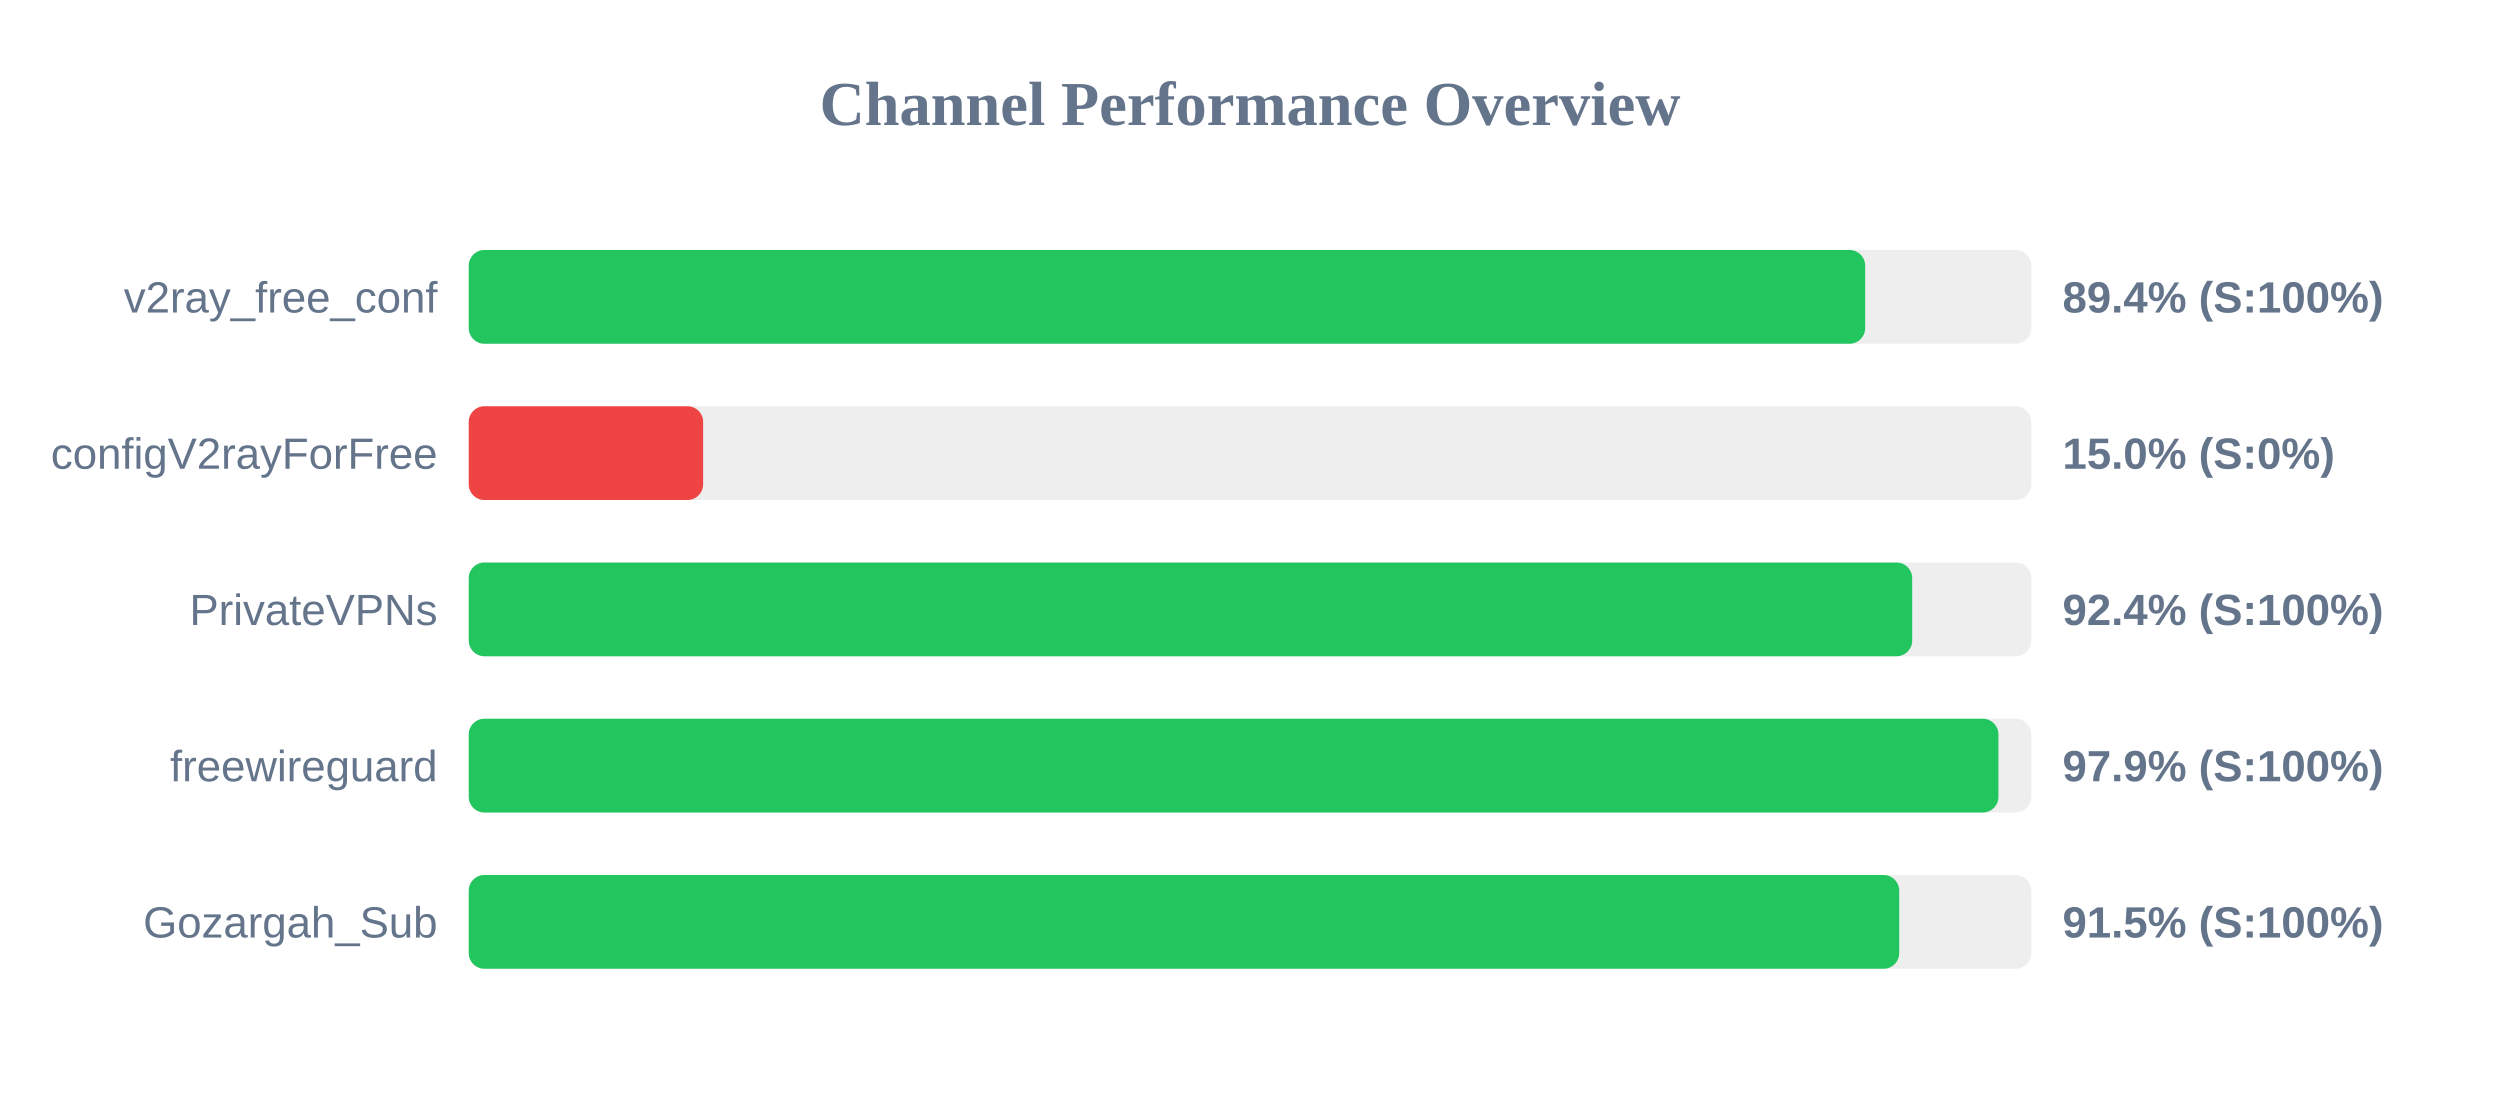
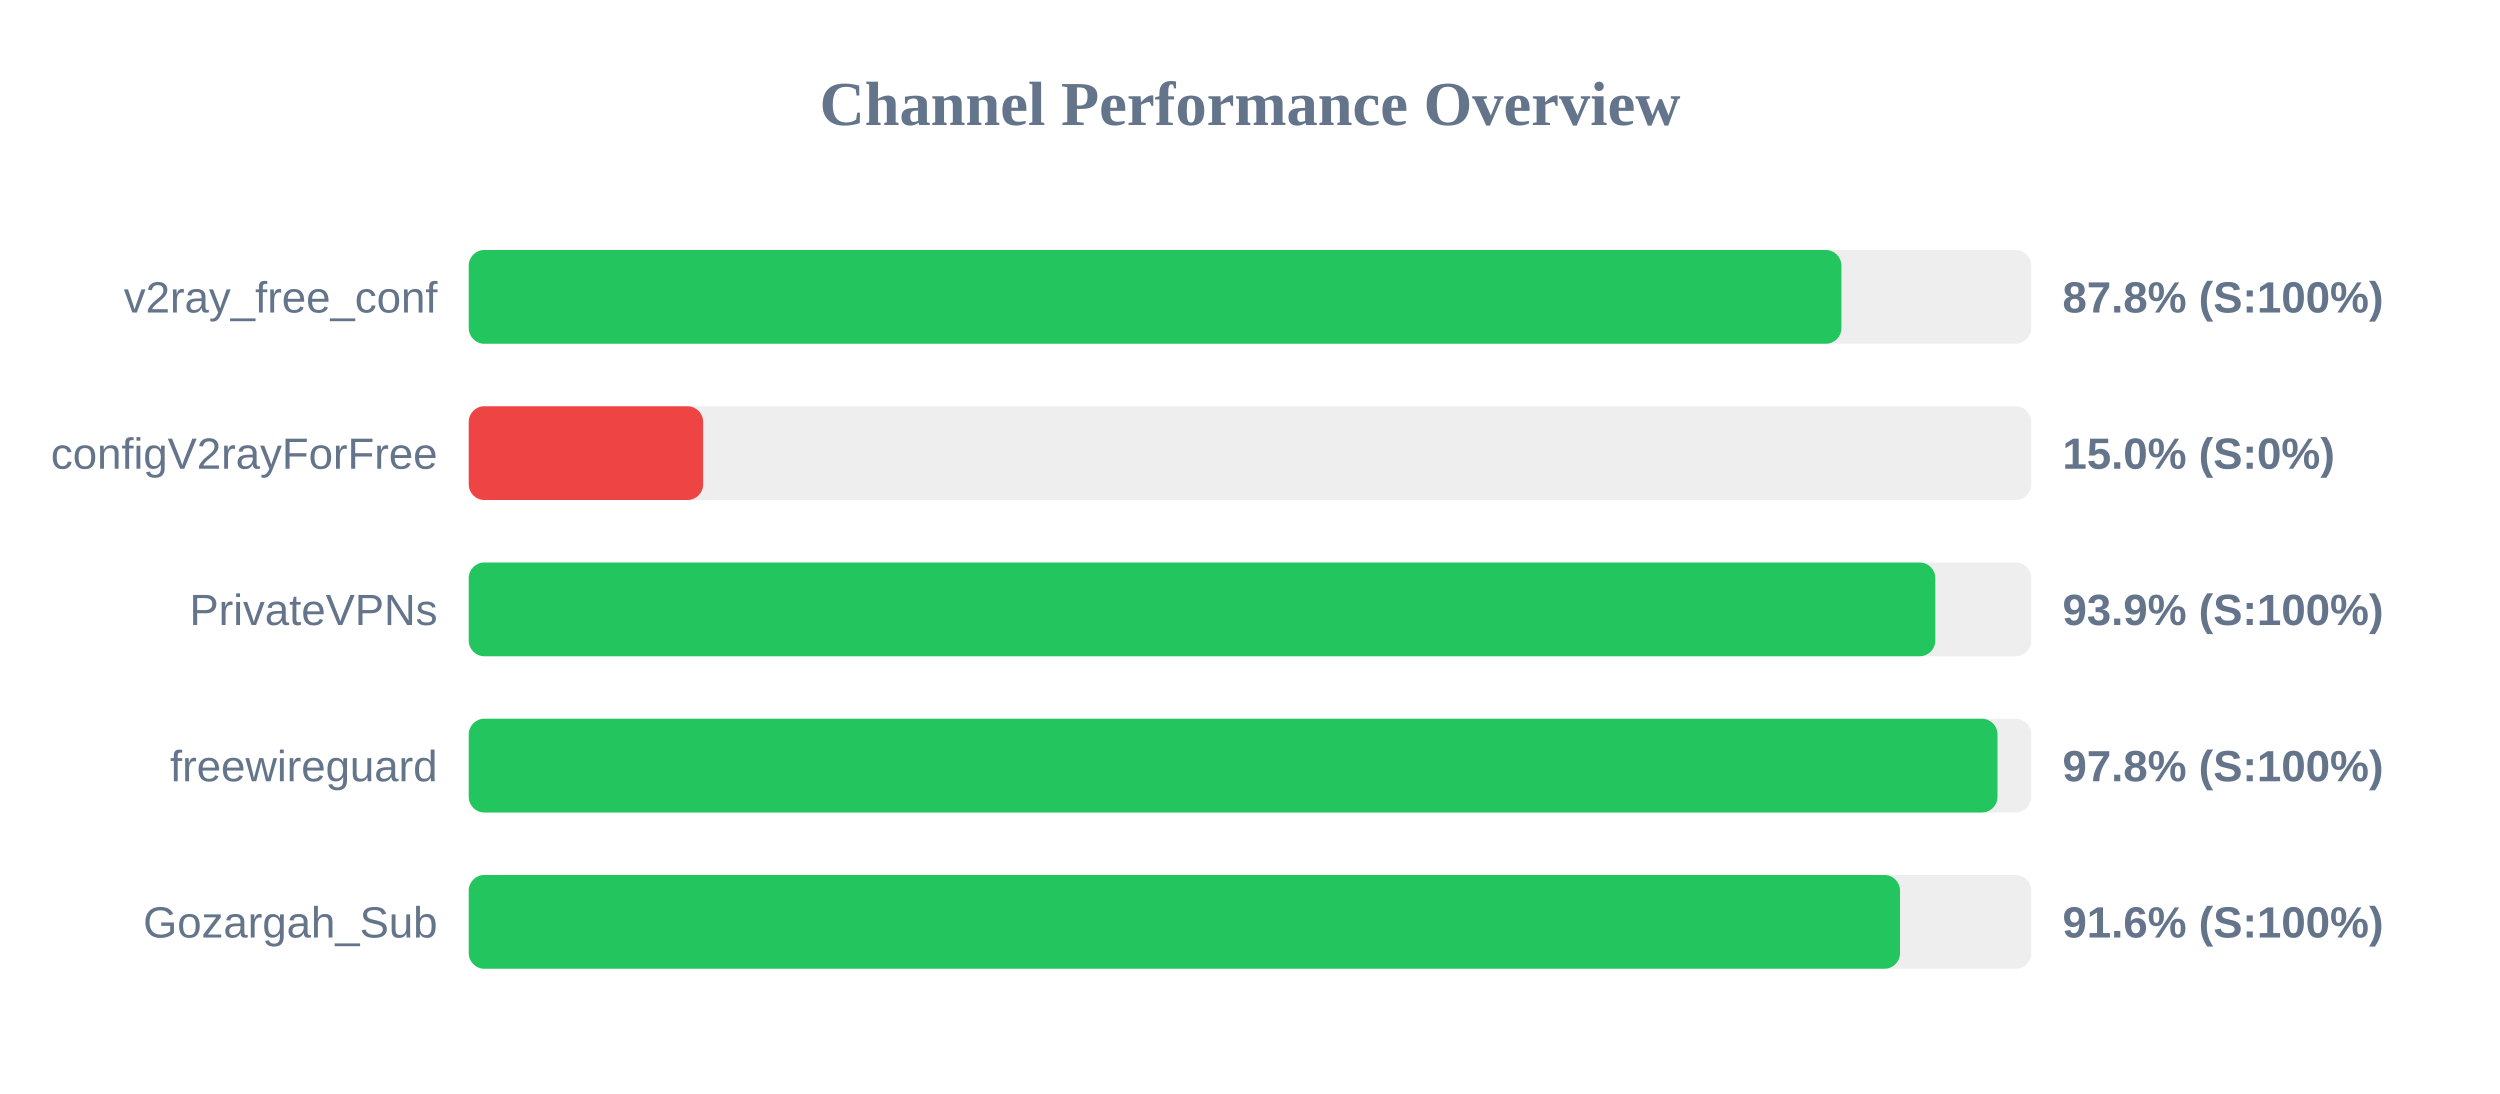
<svg xmlns="http://www.w3.org/2000/svg" width="800" height="350" version="1.1">
  <style>
        .row { font: 14px Arial; fill: #64748b; }
        .score { font: bold 14px Arial; fill: #64748b; }
    </style>
  <text x="400" y="40" text-anchor="middle" font-size="20px" font-weight="bold" fill="#64748b">Channel Performance Overview</text>
  <rect x="150" y="80" width="500" height="30" fill="#eee" rx="5" />
-   <rect x="150" y="80" width="446.85" height="30" fill="#22c55e" rx="5" />
+   <rect x="150" y="80" width="439.25" height="30" fill="#22c55e" rx="5" />
  <text x="140" y="100" text-anchor="end" class="row">v2ray_free_conf</text>
-   <text x="660" y="100" text-anchor="start" class="score">89.4% (S:100%)</text>
+   <text x="660" y="100" text-anchor="start" class="score">87.8% (S:100%)</text>
  <rect x="150" y="130" width="500" height="30" fill="#eee" rx="5" />
  <rect x="150" y="130" width="75.0" height="30" fill="#ef4444" rx="5" />
  <text x="140" y="150" text-anchor="end" class="row">configV2rayForFree</text>
  <text x="660" y="150" text-anchor="start" class="score">15.0% (S:0%)</text>
  <rect x="150" y="180" width="500" height="30" fill="#eee" rx="5" />
-   <rect x="150" y="180" width="461.9" height="30" fill="#22c55e" rx="5" />
+   <rect x="150" y="180" width="469.3" height="30" fill="#22c55e" rx="5" />
  <text x="140" y="200" text-anchor="end" class="row">PrivateVPNs</text>
-   <text x="660" y="200" text-anchor="start" class="score">92.4% (S:100%)</text>
+   <text x="660" y="200" text-anchor="start" class="score">93.9% (S:100%)</text>
  <rect x="150" y="230" width="500" height="30" fill="#eee" rx="5" />
-   <rect x="150" y="230" width="489.5" height="30" fill="#22c55e" rx="5" />
+   <rect x="150" y="230" width="489.2" height="30" fill="#22c55e" rx="5" />
  <text x="140" y="250" text-anchor="end" class="row">freewireguard</text>
-   <text x="660" y="250" text-anchor="start" class="score">97.9% (S:100%)</text>
+   <text x="660" y="250" text-anchor="start" class="score">97.8% (S:100%)</text>
  <rect x="150" y="280" width="500" height="30" fill="#eee" rx="5" />
-   <rect x="150" y="280" width="457.75" height="30" fill="#22c55e" rx="5" />
+   <rect x="150" y="280" width="458.0" height="30" fill="#22c55e" rx="5" />
  <text x="140" y="300" text-anchor="end" class="row">Gozargah_Sub</text>
-   <text x="660" y="300" text-anchor="start" class="score">91.5% (S:100%)</text>
+   <text x="660" y="300" text-anchor="start" class="score">91.6% (S:100%)</text>
</svg>
